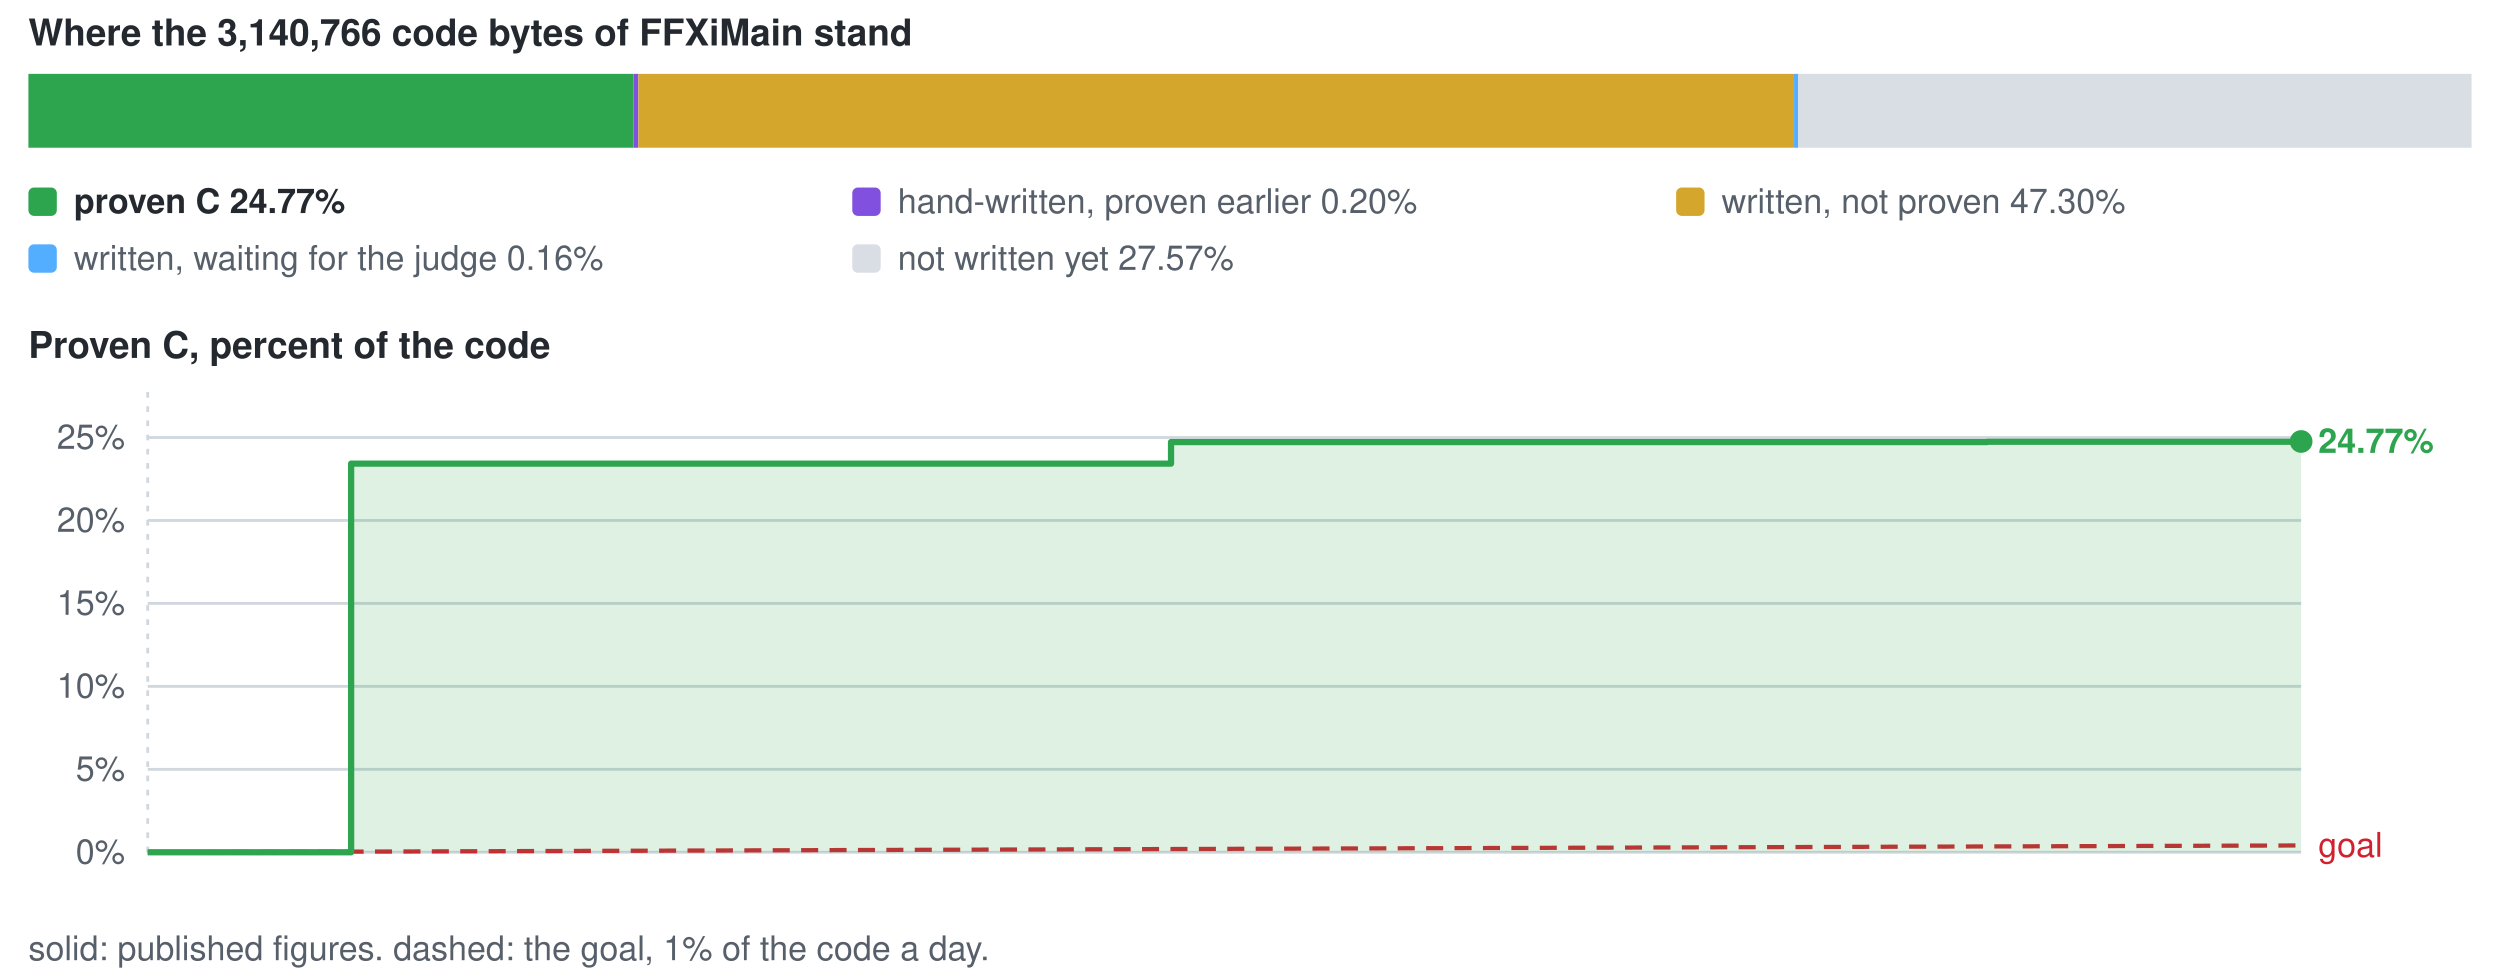
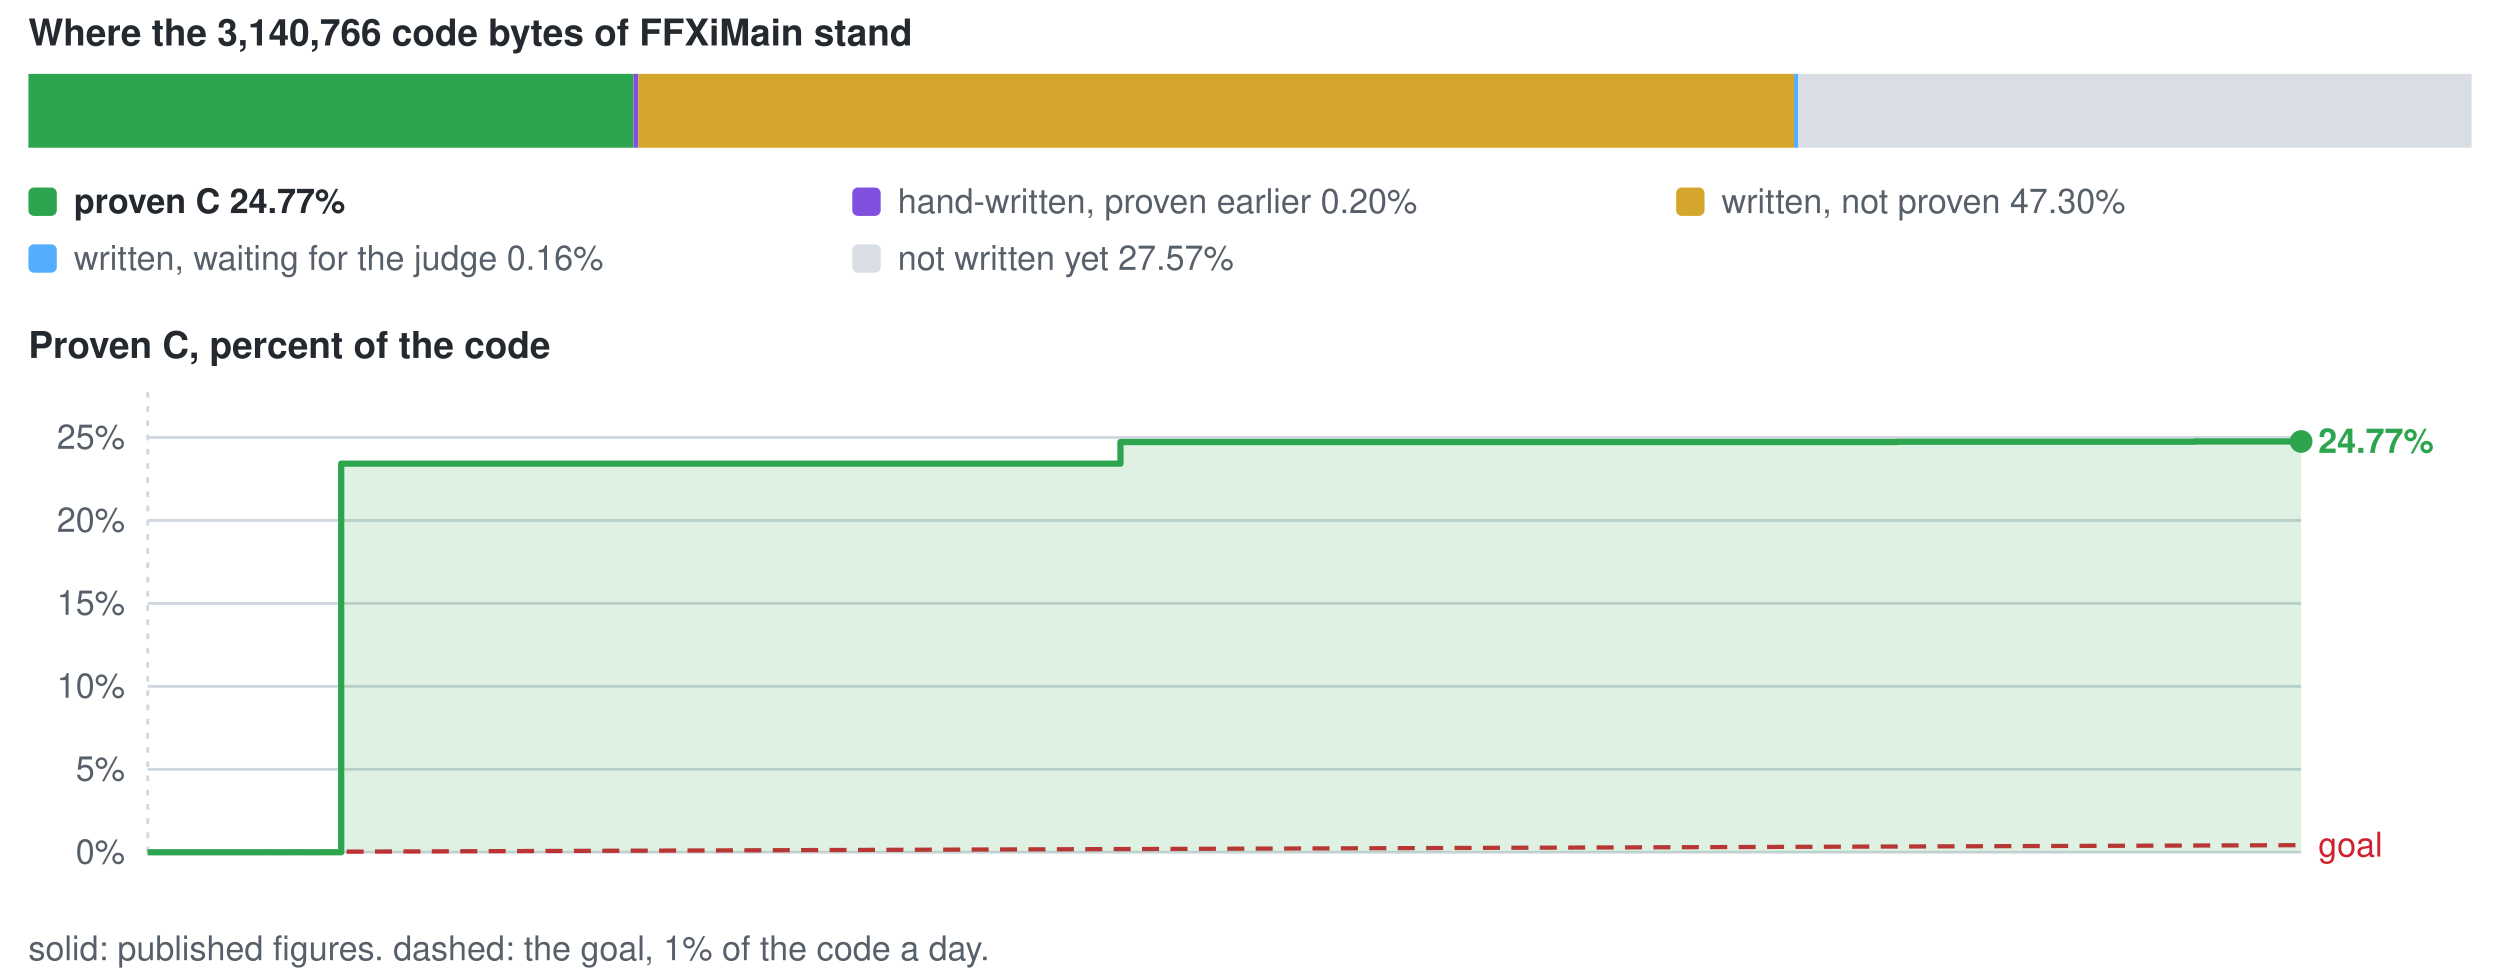
<svg xmlns="http://www.w3.org/2000/svg" viewBox="0 0 880 344" width="880" height="344" role="img" aria-label="conversion progress">
  <style>text{font-family:-apple-system,BlinkMacSystemFont,'Segoe UI',Helvetica,Arial,sans-serif;font-size:12px;fill:#57606a}.s{fill:#24292f;font-weight:600}.b{font-size:13px}</style>
  <text x="10" y="16" class="s b">Where the 3,140,766 code bytes of FFXiMain stand</text>
  <rect x="10.0" y="26" width="213.0" height="26" fill="#2da44e" />
  <rect x="223.0" y="26" width="1.7" height="26" fill="#8250df" />
  <rect x="224.7" y="26" width="406.8" height="26" fill="#d4a72c" />
  <rect x="631.5" y="26" width="1.5" height="26" fill="#54aeff" />
  <rect x="632.9" y="26" width="237.1" height="26" fill="#d8dee4" />
  <rect x="10" y="66" width="10" height="10" rx="2" fill="#2da44e" />
  <text x="26" y="75" class="s">proven C 24.77%</text>
  <rect x="300" y="66" width="10" height="10" rx="2" fill="#8250df" />
  <text x="316" y="75">hand-written, proven earlier 0.20%</text>
  <rect x="590" y="66" width="10" height="10" rx="2" fill="#d4a72c" />
  <text x="606" y="75">written, not proven 47.30%</text>
  <rect x="10" y="86" width="10" height="10" rx="2" fill="#54aeff" />
  <text x="26" y="95">written, waiting for the judge 0.16%</text>
  <rect x="300" y="86" width="10" height="10" rx="2" fill="#d8dee4" />
  <text x="316" y="95">not written yet 27.57%</text>
  <text x="10" y="126" class="s b">Proven C, percent of the code</text>
  <line x1="52" y1="300.0" x2="810" y2="300.0" stroke="#d0d7de" stroke-width="1" />
  <text x="44" y="304.0" text-anchor="end">0%</text>
  <line x1="52" y1="270.8" x2="810" y2="270.8" stroke="#d0d7de" stroke-width="1" />
  <text x="44" y="274.8" text-anchor="end">5%</text>
  <line x1="52" y1="241.6" x2="810" y2="241.6" stroke="#d0d7de" stroke-width="1" />
  <text x="44" y="245.6" text-anchor="end">10%</text>
  <line x1="52" y1="212.4" x2="810" y2="212.4" stroke="#d0d7de" stroke-width="1" />
  <text x="44" y="216.4" text-anchor="end">15%</text>
  <line x1="52" y1="183.2" x2="810" y2="183.2" stroke="#d0d7de" stroke-width="1" />
  <text x="44" y="187.2" text-anchor="end">20%</text>
  <line x1="52" y1="154.0" x2="810" y2="154.0" stroke="#d0d7de" stroke-width="1" />
  <text x="44" y="158.0" text-anchor="end">25%</text>
  <line x1="52.0" y1="138" x2="52.0" y2="300" stroke="#d0d7de" stroke-width="1" stroke-dasharray="2 3" />
-   <line x1="52.0" y1="300.0" x2="810.0" y2="297.6" stroke="#cf222e" stroke-width="1.5" stroke-dasharray="6 4" />
-   <text x="816.0" y="301.6" style="fill:#cf222e">goal</text>
-   <path d="M52.0 300.0 H123.6 V163.2 H153.5 V163.2 H204.2 V163.2 H277.4 V163.2 H412.2 V155.6 H442.9 V155.6 H499.3 V155.6 H590.9 V155.6 H644.0 V155.6 H699.5 V155.5 H767.9 V155.5 H810.0 V155.4 V300.0 H52.0 Z" fill="#2da44e" fill-opacity="0.16" />
-   <path d="M52.0 300.0 H123.6 V163.2 H153.5 V163.2 H204.2 V163.2 H277.4 V163.2 H412.2 V155.6 H442.9 V155.6 H499.3 V155.6 H590.9 V155.6 H644.0 V155.6 H699.5 V155.5 H767.9 V155.5 H810.0 V155.4" fill="none" stroke="#2da44e" stroke-width="2.2" stroke-linejoin="round" />
+   <line x1="52.0" y1="300.0" x2="810.0" y2="297.5" stroke="#cf222e" stroke-width="1.5" stroke-dasharray="6 4" />
+   <text x="816.0" y="301.5" style="fill:#cf222e">goal</text>
+   <path d="M52.0 300.0 H120.1 V163.2 H148.5 V163.2 H196.7 V163.2 H266.3 V163.2 H394.4 V155.6 H423.7 V155.6 H477.2 V155.6 H564.4 V155.6 H614.8 V155.6 H667.6 V155.5 H732.6 V155.5 H772.7 V155.4 H810.0 V155.4 V300.0 H52.0 Z" fill="#2da44e" fill-opacity="0.16" />
+   <path d="M52.0 300.0 H120.1 V163.2 H148.5 V163.2 H196.7 V163.2 H266.3 V163.2 H394.4 V155.6 H423.7 V155.6 H477.2 V155.6 H564.4 V155.6 H614.8 V155.6 H667.6 V155.5 H732.6 V155.5 H772.7 V155.4 H810.0 V155.4" fill="none" stroke="#2da44e" stroke-width="2.2" stroke-linejoin="round" />
  <circle cx="810.0" cy="155.4" r="4" fill="#2da44e" />
  <text x="816.0" y="159.4" class="s" style="fill:#2da44e">24.77%</text>
  <text x="10" y="338">solid: published figures. dashed: the goal, 1% of the code a day.</text>
</svg>
